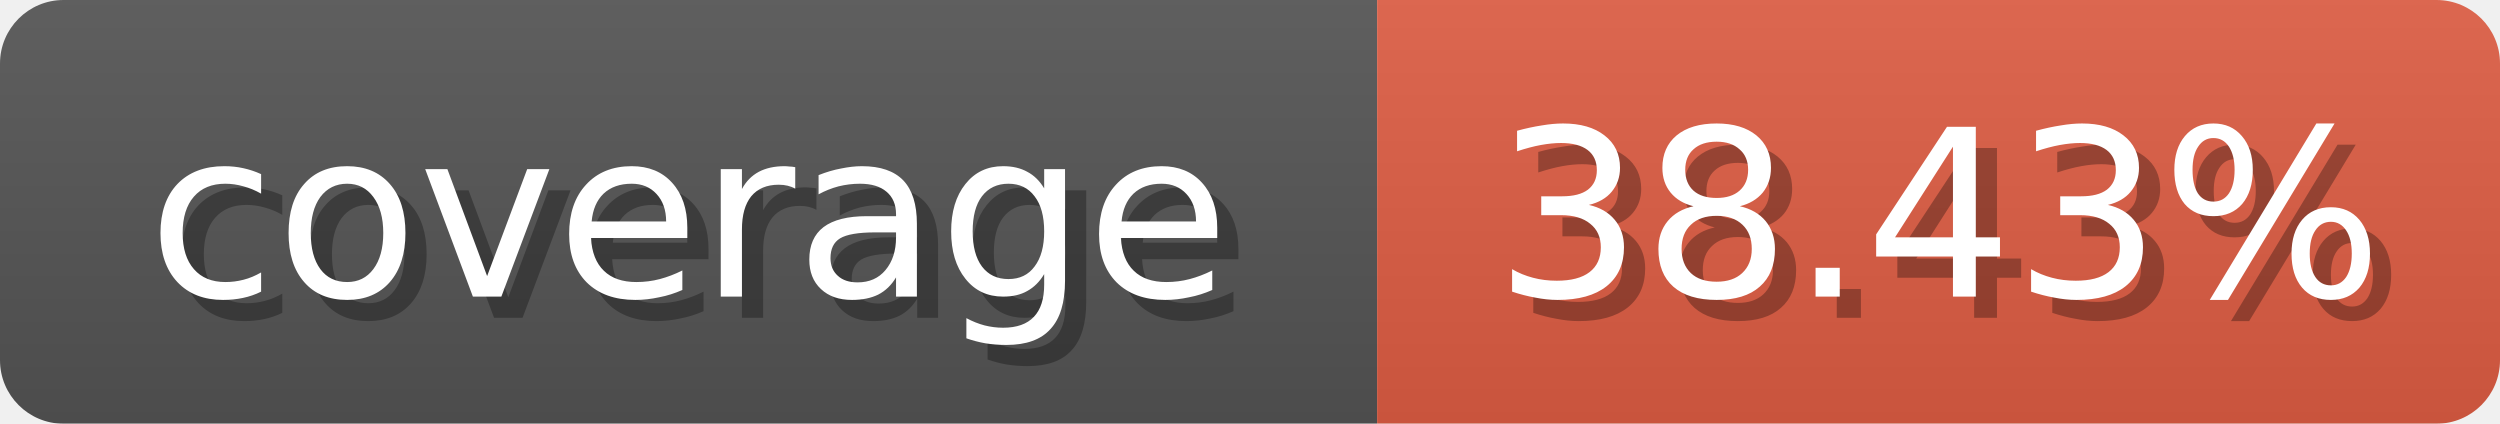
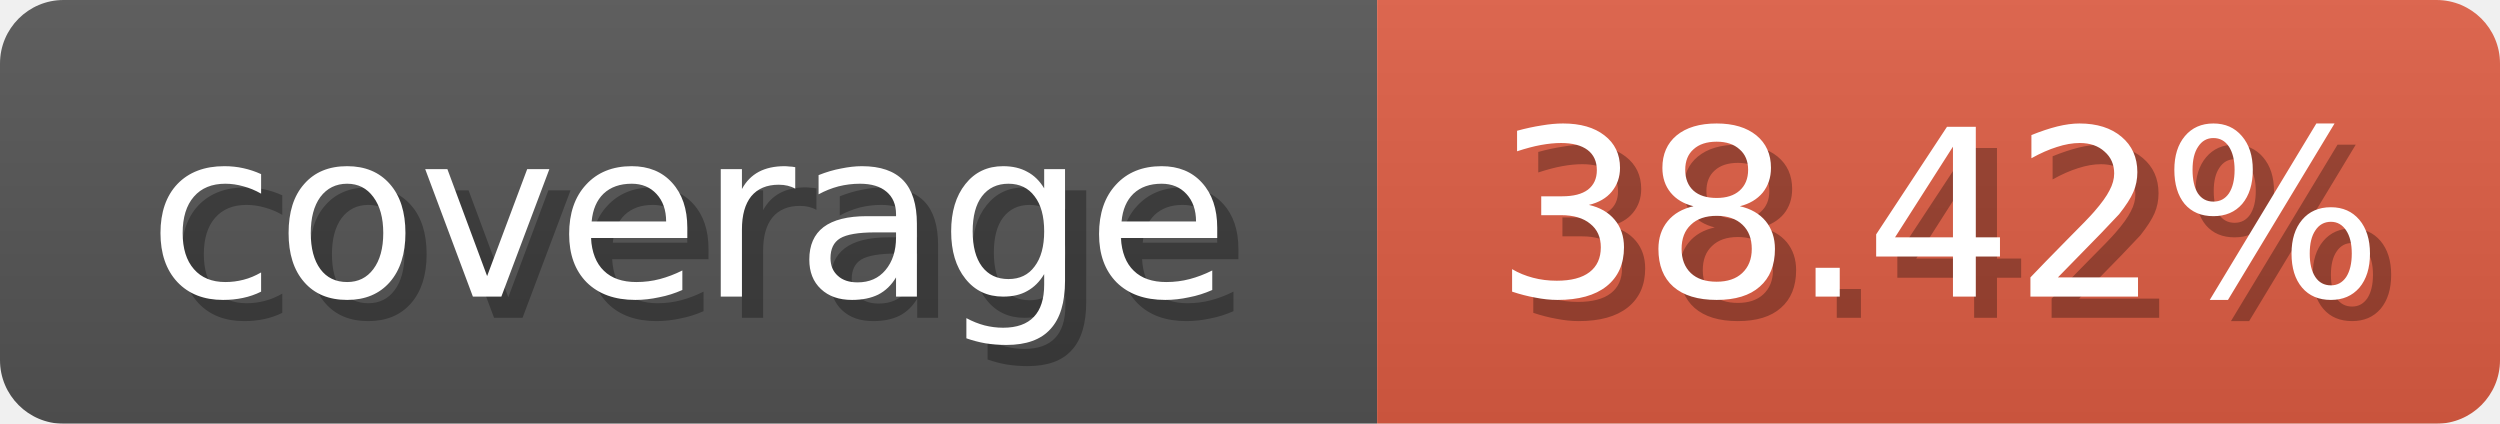
<svg xmlns="http://www.w3.org/2000/svg" width="118" height="20">
  <linearGradient id="b" x2="0" y2="100%">
    <stop offset="0" stop-color="#bbb" stop-opacity=".1" />
    <stop offset="1" stop-opacity=".1" />
  </linearGradient>
  <mask id="anybadge_1">
    <rect width="118" height="20" rx="3" fill="#fff" />
  </mask>
  <g mask="url(#anybadge_1)">
    <path fill="#555" d="M0 0h65v20H0z" />
    <path fill="#e05d44" d="M65 0h53v20H65z" />
    <path fill="url(#b)" d="M0 0h118v20H0z" />
  </g>
  <g fill="#fff" text-anchor="middle" font-family="DejaVu Sans,Verdana,Geneva,sans-serif" font-size="11">
    <text x="33.5" y="15" fill="#010101" fill-opacity=".3">coverage</text>
    <text x="32.5" y="14">coverage</text>
  </g>
  <g fill="#fff" text-anchor="middle" font-family="DejaVu Sans,Verdana,Geneva,sans-serif" font-size="11">
-     <text x="92.5" y="15" fill="#010101" fill-opacity=".3">38.43%</text>
-     <text x="91.5" y="14">38.43%</text>
+     <text x="92.5" y="15" fill="#010101" fill-opacity=".3">38.42%</text>
+     <text x="91.5" y="14">38.42%</text>
  </g>
</svg>
